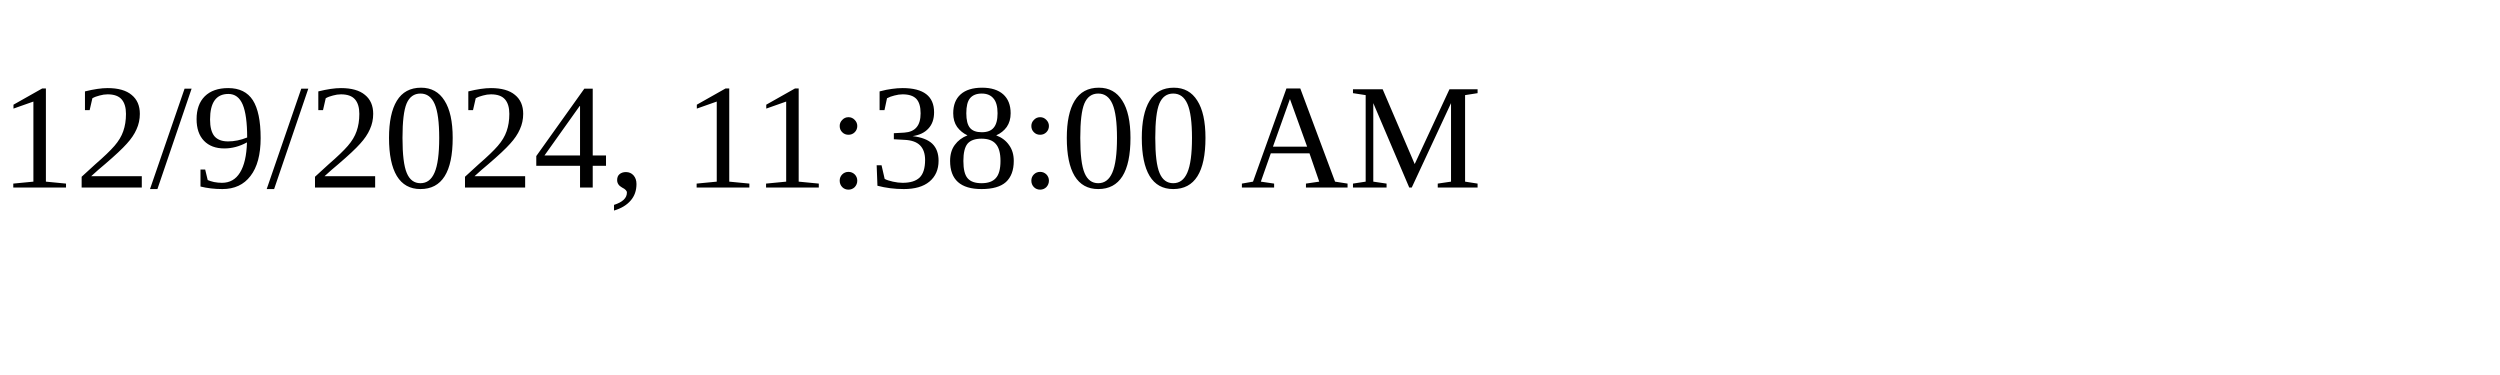
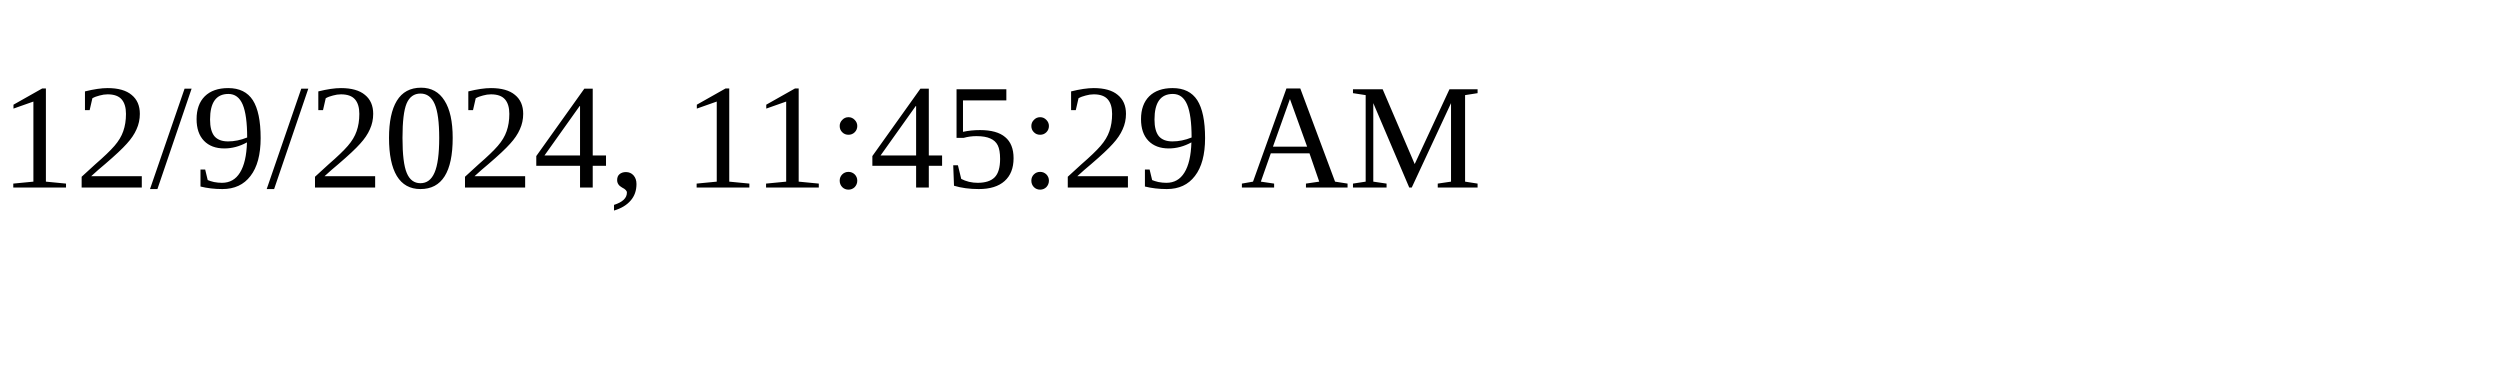
<svg xmlns="http://www.w3.org/2000/svg" height="30" width="200">
-   <text x="0" y="15">12/9/2024, 11:38:00 AM</text>
+   <text x="0" y="15">12/9/2024, 11:45:29 AM</text>
</svg>
